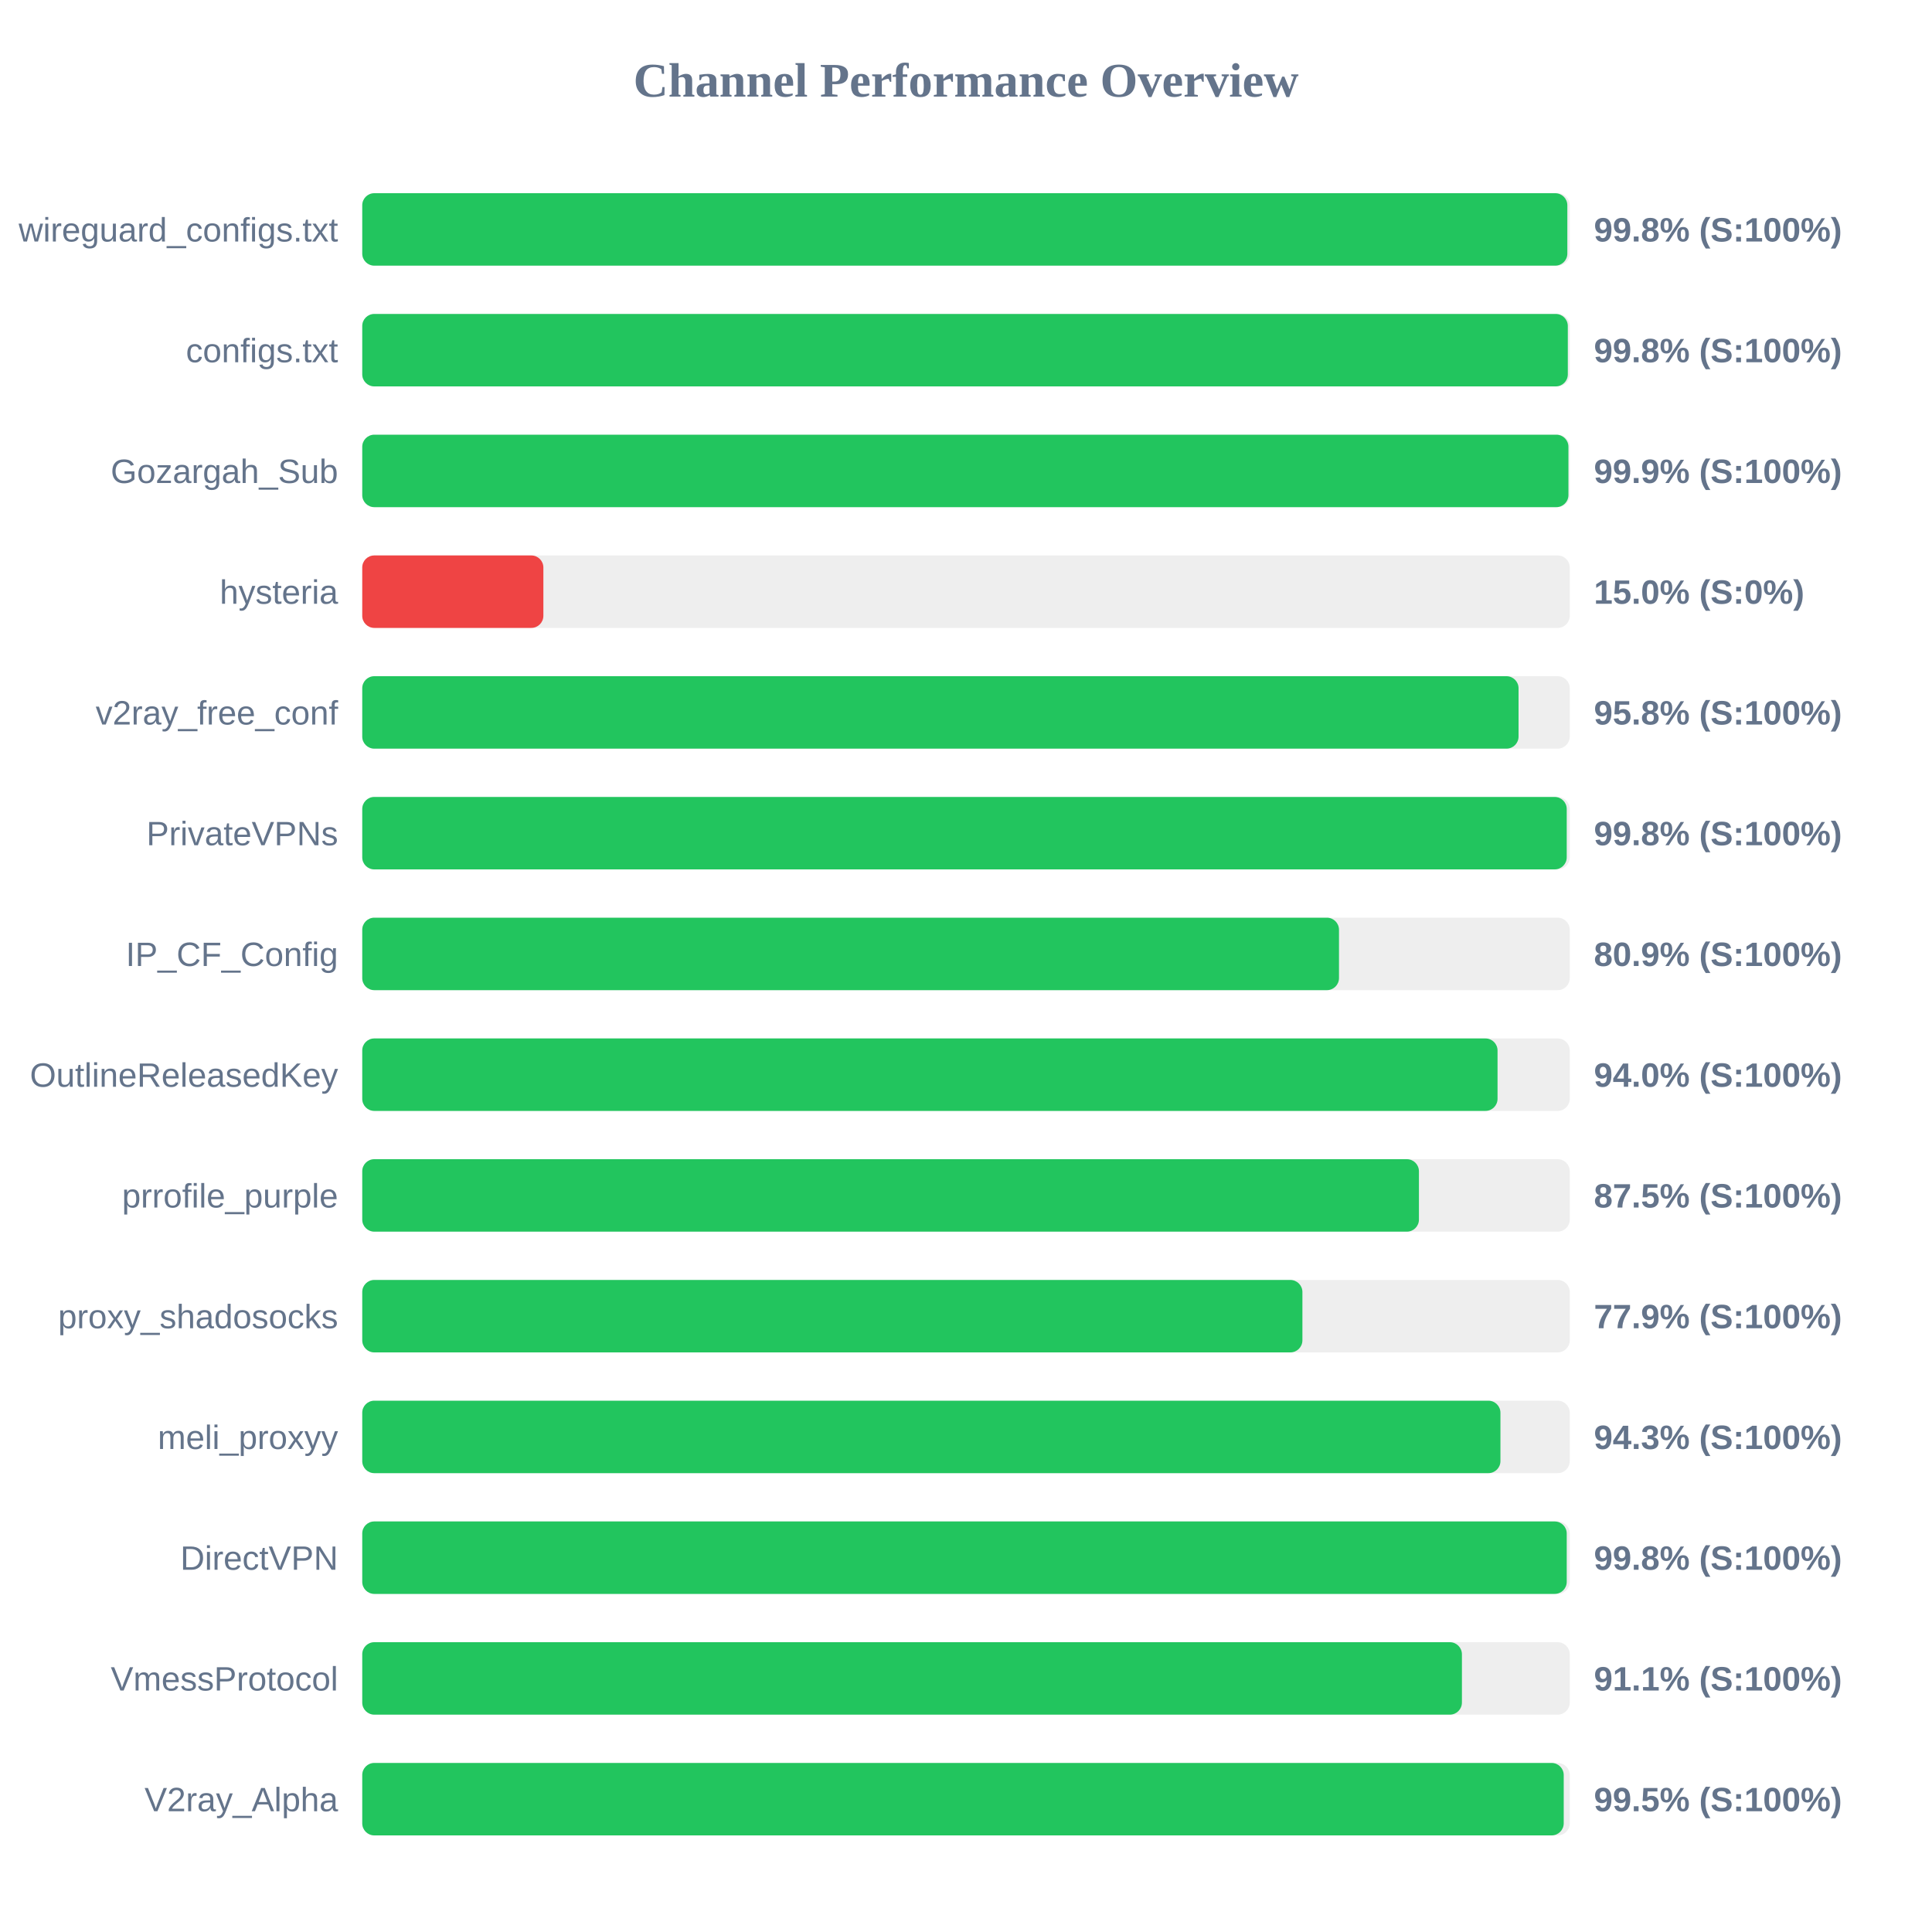
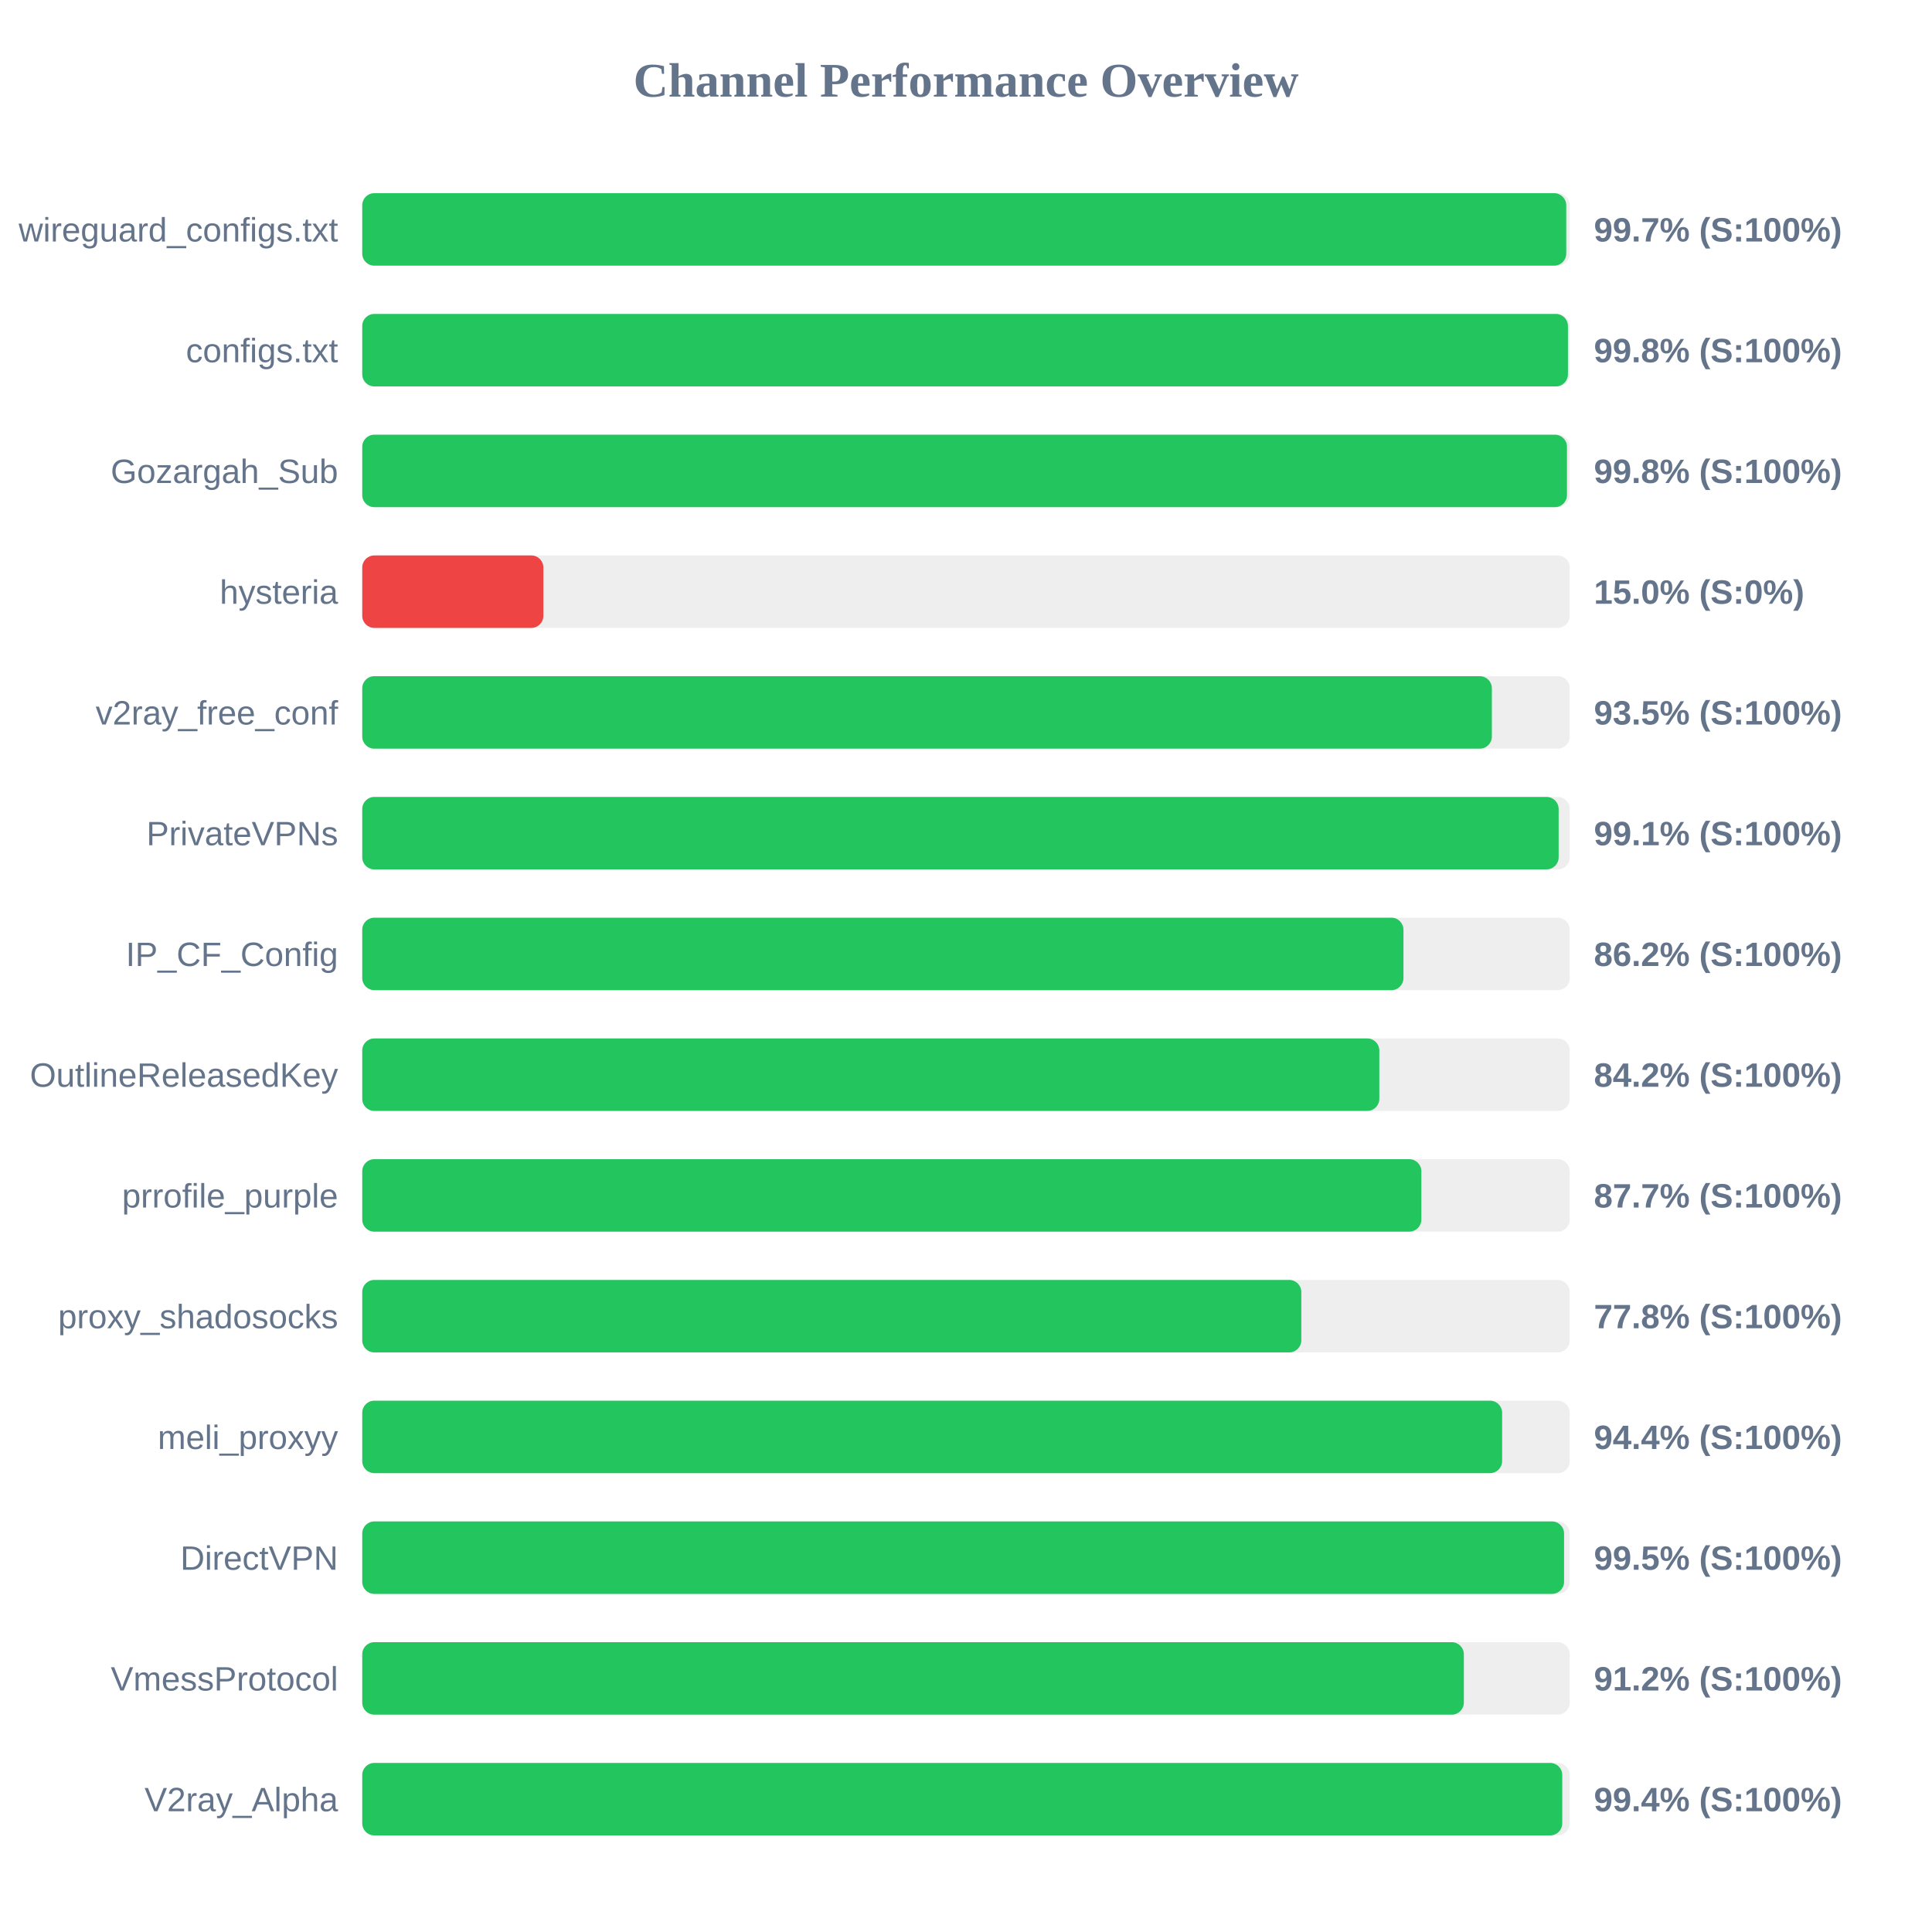
<svg xmlns="http://www.w3.org/2000/svg" width="800" height="800" version="1.1">
  <style>
        .row { font: 14px Arial; fill: #64748b; }
        .score { font: bold 14px Arial; fill: #64748b; }
    </style>
  <text x="400" y="40" text-anchor="middle" font-size="20px" font-weight="bold" fill="#64748b">Channel Performance Overview</text>
  <rect x="150" y="80" width="500" height="30" fill="#eee" rx="5" />
-   <rect x="150" y="80" width="499.0" height="30" fill="#22c55e" rx="5" />
+   <rect x="150" y="80" width="498.55" height="30" fill="#22c55e" rx="5" />
  <text x="140" y="100" text-anchor="end" class="row">wireguard_configs.txt</text>
-   <text x="660" y="100" text-anchor="start" class="score">99.8% (S:100%)</text>
+   <text x="660" y="100" text-anchor="start" class="score">99.7% (S:100%)</text>
  <rect x="150" y="130" width="500" height="30" fill="#eee" rx="5" />
-   <rect x="150" y="130" width="499.2" height="30" fill="#22c55e" rx="5" />
+   <rect x="150" y="130" width="499.25" height="30" fill="#22c55e" rx="5" />
  <text x="140" y="150" text-anchor="end" class="row">configs.txt</text>
  <text x="660" y="150" text-anchor="start" class="score">99.8% (S:100%)</text>
  <rect x="150" y="180" width="500" height="30" fill="#eee" rx="5" />
-   <rect x="150" y="180" width="499.45" height="30" fill="#22c55e" rx="5" />
+   <rect x="150" y="180" width="498.85" height="30" fill="#22c55e" rx="5" />
  <text x="140" y="200" text-anchor="end" class="row">Gozargah_Sub</text>
-   <text x="660" y="200" text-anchor="start" class="score">99.9% (S:100%)</text>
+   <text x="660" y="200" text-anchor="start" class="score">99.8% (S:100%)</text>
  <rect x="150" y="230" width="500" height="30" fill="#eee" rx="5" />
  <rect x="150" y="230" width="75.0" height="30" fill="#ef4444" rx="5" />
  <text x="140" y="250" text-anchor="end" class="row">hysteria</text>
  <text x="660" y="250" text-anchor="start" class="score">15.0% (S:0%)</text>
  <rect x="150" y="280" width="500" height="30" fill="#eee" rx="5" />
-   <rect x="150" y="280" width="478.8" height="30" fill="#22c55e" rx="5" />
+   <rect x="150" y="280" width="467.75" height="30" fill="#22c55e" rx="5" />
  <text x="140" y="300" text-anchor="end" class="row">v2ray_free_conf</text>
-   <text x="660" y="300" text-anchor="start" class="score">95.8% (S:100%)</text>
+   <text x="660" y="300" text-anchor="start" class="score">93.5% (S:100%)</text>
  <rect x="150" y="330" width="500" height="30" fill="#eee" rx="5" />
-   <rect x="150" y="330" width="498.75" height="30" fill="#22c55e" rx="5" />
+   <rect x="150" y="330" width="495.4" height="30" fill="#22c55e" rx="5" />
  <text x="140" y="350" text-anchor="end" class="row">PrivateVPNs</text>
-   <text x="660" y="350" text-anchor="start" class="score">99.8% (S:100%)</text>
+   <text x="660" y="350" text-anchor="start" class="score">99.1% (S:100%)</text>
  <rect x="150" y="380" width="500" height="30" fill="#eee" rx="5" />
-   <rect x="150" y="380" width="404.45" height="30" fill="#22c55e" rx="5" />
+   <rect x="150" y="380" width="431.15" height="30" fill="#22c55e" rx="5" />
  <text x="140" y="400" text-anchor="end" class="row">IP_CF_Config</text>
-   <text x="660" y="400" text-anchor="start" class="score">80.9% (S:100%)</text>
+   <text x="660" y="400" text-anchor="start" class="score">86.2% (S:100%)</text>
  <rect x="150" y="430" width="500" height="30" fill="#eee" rx="5" />
-   <rect x="150" y="430" width="470.1" height="30" fill="#22c55e" rx="5" />
+   <rect x="150" y="430" width="421.15" height="30" fill="#22c55e" rx="5" />
  <text x="140" y="450" text-anchor="end" class="row">OutlineReleasedKey</text>
-   <text x="660" y="450" text-anchor="start" class="score">94.0% (S:100%)</text>
+   <text x="660" y="450" text-anchor="start" class="score">84.2% (S:100%)</text>
  <rect x="150" y="480" width="500" height="30" fill="#eee" rx="5" />
-   <rect x="150" y="480" width="437.55" height="30" fill="#22c55e" rx="5" />
+   <rect x="150" y="480" width="438.55" height="30" fill="#22c55e" rx="5" />
  <text x="140" y="500" text-anchor="end" class="row">prrofile_purple</text>
-   <text x="660" y="500" text-anchor="start" class="score">87.5% (S:100%)</text>
+   <text x="660" y="500" text-anchor="start" class="score">87.7% (S:100%)</text>
  <rect x="150" y="530" width="500" height="30" fill="#eee" rx="5" />
-   <rect x="150" y="530" width="389.3" height="30" fill="#22c55e" rx="5" />
+   <rect x="150" y="530" width="388.85" height="30" fill="#22c55e" rx="5" />
  <text x="140" y="550" text-anchor="end" class="row">proxy_shadosocks</text>
-   <text x="660" y="550" text-anchor="start" class="score">77.9% (S:100%)</text>
+   <text x="660" y="550" text-anchor="start" class="score">77.8% (S:100%)</text>
  <rect x="150" y="580" width="500" height="30" fill="#eee" rx="5" />
-   <rect x="150" y="580" width="471.3" height="30" fill="#22c55e" rx="5" />
+   <rect x="150" y="580" width="472.0" height="30" fill="#22c55e" rx="5" />
  <text x="140" y="600" text-anchor="end" class="row">meli_proxyy</text>
-   <text x="660" y="600" text-anchor="start" class="score">94.3% (S:100%)</text>
+   <text x="660" y="600" text-anchor="start" class="score">94.4% (S:100%)</text>
  <rect x="150" y="630" width="500" height="30" fill="#eee" rx="5" />
-   <rect x="150" y="630" width="498.75" height="30" fill="#22c55e" rx="5" />
+   <rect x="150" y="630" width="497.65" height="30" fill="#22c55e" rx="5" />
  <text x="140" y="650" text-anchor="end" class="row">DirectVPN</text>
-   <text x="660" y="650" text-anchor="start" class="score">99.8% (S:100%)</text>
+   <text x="660" y="650" text-anchor="start" class="score">99.5% (S:100%)</text>
  <rect x="150" y="680" width="500" height="30" fill="#eee" rx="5" />
-   <rect x="150" y="680" width="455.35" height="30" fill="#22c55e" rx="5" />
+   <rect x="150" y="680" width="456.15" height="30" fill="#22c55e" rx="5" />
  <text x="140" y="700" text-anchor="end" class="row">VmessProtocol</text>
-   <text x="660" y="700" text-anchor="start" class="score">91.1% (S:100%)</text>
+   <text x="660" y="700" text-anchor="start" class="score">91.2% (S:100%)</text>
  <rect x="150" y="730" width="500" height="30" fill="#eee" rx="5" />
-   <rect x="150" y="730" width="497.5" height="30" fill="#22c55e" rx="5" />
+   <rect x="150" y="730" width="496.9" height="30" fill="#22c55e" rx="5" />
  <text x="140" y="750" text-anchor="end" class="row">V2ray_Alpha</text>
-   <text x="660" y="750" text-anchor="start" class="score">99.5% (S:100%)</text>
+   <text x="660" y="750" text-anchor="start" class="score">99.4% (S:100%)</text>
</svg>
